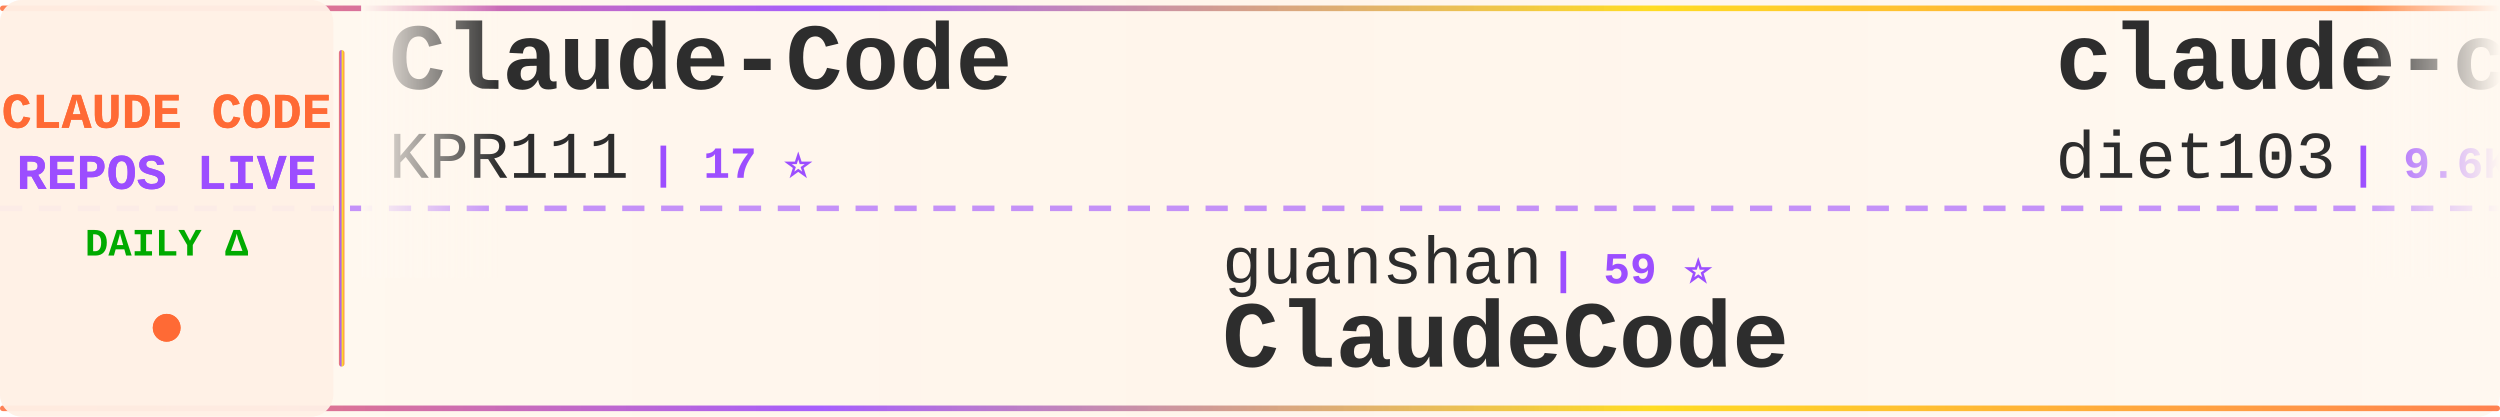
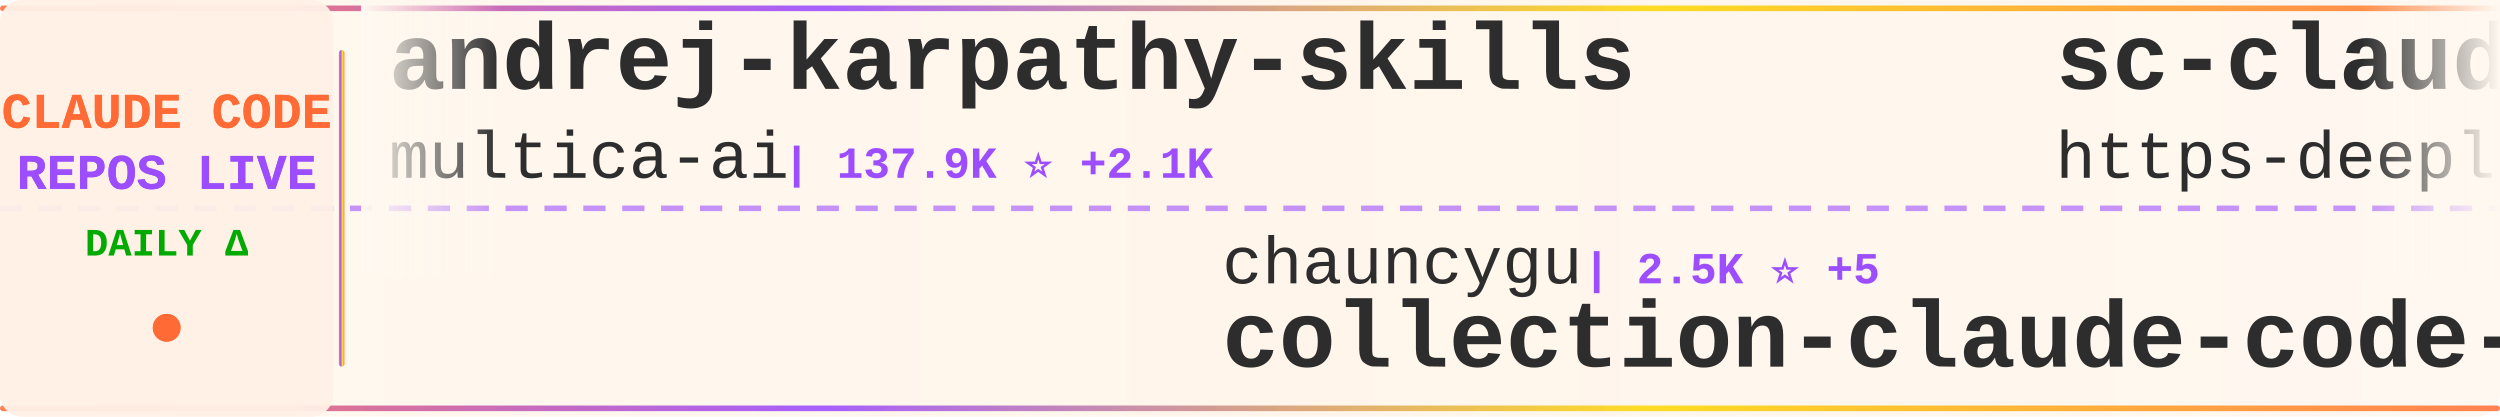
<svg xmlns="http://www.w3.org/2000/svg" width="900" height="150">
  <defs>
    <linearGradient id="tickerBg" x1="0%" y1="0%" x2="100%" y2="0%">
      <stop offset="0%" style="stop-color:#fff8f0;stop-opacity:0.98" />
      <stop offset="50%" style="stop-color:#fff5eb;stop-opacity:1" />
      <stop offset="100%" style="stop-color:#fff8f0;stop-opacity:0.98" />
    </linearGradient>
    <linearGradient id="borderGrad" x1="0%" y1="0%" x2="100%" y2="0%">
      <stop offset="0%" style="stop-color:#FF6B35;stop-opacity:0.85">
        <animate attributeName="stop-opacity" values="0.85;1;0.85" dur="2s" repeatCount="indefinite" />
      </stop>
      <stop offset="33%" style="stop-color:#9C4EFF;stop-opacity:0.9">
        <animate attributeName="stop-opacity" values="0.9;1;0.9" dur="2.2s" repeatCount="indefinite" />
      </stop>
      <stop offset="66%" style="stop-color:#FFD700;stop-opacity:0.85">
        <animate attributeName="stop-opacity" values="0.85;1;0.85" dur="1.8s" repeatCount="indefinite" />
      </stop>
      <stop offset="100%" style="stop-color:#FF6B35;stop-opacity:0.85">
        <animate attributeName="stop-opacity" values="0.85;1;0.85" dur="2s" repeatCount="indefinite" />
      </stop>
    </linearGradient>
    <filter id="textGlow">
      <feGaussianBlur stdDeviation="0.15" result="coloredBlur" />
      <feMerge>
        <feMergeNode in="coloredBlur" />
        <feMergeNode in="SourceGraphic" />
      </feMerge>
    </filter>
    <filter id="metricGlow">
      <feGaussianBlur stdDeviation="0.2" result="coloredBlur" />
      <feMerge>
        <feMergeNode in="coloredBlur" />
        <feMergeNode in="SourceGraphic" />
      </feMerge>
    </filter>
    <linearGradient id="leftFade" x1="0%" y1="0%" x2="100%" y2="0%">
      <stop offset="0%" style="stop-color:#fff8f0;stop-opacity:1" />
      <stop offset="100%" style="stop-color:#fff8f0;stop-opacity:0" />
    </linearGradient>
    <linearGradient id="rightFade" x1="0%" y1="0%" x2="100%" y2="0%">
      <stop offset="0%" style="stop-color:#fff8f0;stop-opacity:0" />
      <stop offset="100%" style="stop-color:#fff8f0;stop-opacity:1" />
    </linearGradient>
  </defs>
  <rect width="900" height="150" fill="url(#tickerBg)" rx="8" />
  <rect x="0" y="2" width="900" height="2" fill="url(#borderGrad)" rx="1" />
  <rect x="0" y="146" width="900" height="2" fill="url(#borderGrad)" rx="1" />
  <line x1="0" y1="75" x2="900" y2="75" stroke="#9C4EFF" stroke-width="2" stroke-dasharray="8 6" opacity="0.6" />
  <rect x="0" y="0" width="120" height="150" fill="#fff0e6" opacity="0.95" rx="8" />
  <text x="60" y="46" font-family="'Courier New', monospace" font-size="18" font-weight="bold" fill="#FF6B35" text-anchor="middle" filter="url(#textGlow)">
    CLAUDE CODE
  </text>
  <text x="60" y="68" font-family="'Courier New', monospace" font-size="18" font-weight="bold" fill="#9C4EFF" text-anchor="middle" filter="url(#textGlow)">
    REPOS LIVE
  </text>
  <text x="60" y="92" font-family="'Courier New', monospace" font-size="14" font-weight="bold" fill="#00aa00" text-anchor="middle">
    DAILY Δ
  </text>
  <circle cx="60" cy="118" r="5" fill="#FF6B35" filter="url(#metricGlow)">
    <animate attributeName="r" values="4;6;4" dur="1.5s" repeatCount="indefinite" />
    <animate attributeName="opacity" values="0.6;1;0.6" dur="1.5s" repeatCount="indefinite" />
  </circle>
  <rect x="122" y="18" width="2" height="114" fill="url(#borderGrad)" rx="1" />
  <clipPath id="tickerClip">
    <rect x="130" y="0" width="770" height="150" />
  </clipPath>
  <g clip-path="url(#tickerClip)">
    <g id="tickerItems">
      <animateTransform attributeName="transform" attributeType="XML" type="translate" from="0 0" to="-3000 0" dur="54s" repeatCount="indefinite" />
      <g transform="translate(0, 0)">
-         <text x="140" y="32" font-family="'Courier New', monospace" font-size="34" font-weight="bold" fill="#2d2d2d">Claude-Code</text>
-         <text x="140" y="64" font-family="'Courier New', monospace" font-size="24" font-weight="normal" fill="#2d2d2d" opacity="1.0">KPR111</text>
-         <text x="234" y="64" font-family="'Courier New', monospace" font-size="16" font-weight="bold" fill="#9C4EFF"> | 17 ⭐</text>
+         <text x="140" y="32" font-family="'Courier New', monospace" font-size="34" font-weight="bold" fill="#2d2d2d">andrej-karpathy-skills</text>
+         <text x="140" y="64" font-family="'Courier New', monospace" font-size="24" font-weight="normal" fill="#2d2d2d" opacity="1.0">multica-ai</text>
+         <text x="282" y="64" font-family="'Courier New', monospace" font-size="16" font-weight="bold" fill="#9C4EFF"> | 137.9K ⭐ +2.1K</text>
      </g>
      <g transform="translate(300, 0)">
+         <text x="140" y="102" font-family="'Courier New', monospace" font-size="24" font-weight="normal" fill="#2d2d2d" opacity="1.0">chauncygu</text>
+         <text x="270" y="102" font-family="'Courier New', monospace" font-size="16" font-weight="bold" fill="#9C4EFF"> | 2.5K ⭐ +5</text>
+         <text x="140" y="132" font-family="'Courier New', monospace" font-size="34" font-weight="bold" fill="#2d2d2d">collection-claude-code-s...</text>
+       </g>
+       <g transform="translate(600, 0)">
+         <text x="140" y="32" font-family="'Courier New', monospace" font-size="34" font-weight="bold" fill="#2d2d2d">sc-claude-code-files</text>
+         <text x="140" y="64" font-family="'Courier New', monospace" font-size="24" font-weight="normal" fill="#2d2d2d" opacity="1.0">https-deeplearning-ai</text>
+         <text x="414" y="64" font-family="'Courier New', monospace" font-size="16" font-weight="bold" fill="#9C4EFF"> | 514 ⭐ +2</text>
+       </g>
+       <g transform="translate(900, 0)">
+         <text x="140" y="102" font-family="'Courier New', monospace" font-size="24" font-weight="normal" fill="#2d2d2d" opacity="1.0">FlorianBruniaux</text>
+         <text x="342" y="102" font-family="'Courier New', monospace" font-size="16" font-weight="bold" fill="#9C4EFF"> | 4.4K ⭐ +21</text>
+         <text x="140" y="132" font-family="'Courier New', monospace" font-size="34" font-weight="bold" fill="#2d2d2d">claude-code-ultimate-gui...</text>
+       </g>
+       <g transform="translate(1200, 0)">
+         <text x="140" y="32" font-family="'Courier New', monospace" font-size="34" font-weight="bold" fill="#2d2d2d">CLIProxyAPI</text>
+         <text x="140" y="64" font-family="'Courier New', monospace" font-size="24" font-weight="normal" fill="#2d2d2d" opacity="1.0">router-for-me</text>
+         <text x="318" y="64" font-family="'Courier New', monospace" font-size="16" font-weight="bold" fill="#9C4EFF"> | 33.6K ⭐ +231</text>
+       </g>
+       <g transform="translate(1500, 0)">
+         <text x="140" y="102" font-family="'Courier New', monospace" font-size="24" font-weight="normal" fill="#2d2d2d" opacity="1.0">lorryjovens-hub</text>
+         <text x="342" y="102" font-family="'Courier New', monospace" font-size="16" font-weight="bold" fill="#9C4EFF"> | 1.6K ⭐</text>
+         <text x="140" y="132" font-family="'Courier New', monospace" font-size="34" font-weight="bold" fill="#2d2d2d">claude-code-rust</text>
+       </g>
+       <g transform="translate(1800, 0)">
+         <text x="140" y="32" font-family="'Courier New', monospace" font-size="34" font-weight="bold" fill="#2d2d2d">ralph-claude-code</text>
+         <text x="140" y="64" font-family="'Courier New', monospace" font-size="24" font-weight="normal" fill="#2d2d2d" opacity="1.0">frankbria</text>
+         <text x="270" y="64" font-family="'Courier New', monospace" font-size="16" font-weight="bold" fill="#9C4EFF"> | 9.2K ⭐ +7</text>
+       </g>
+       <g transform="translate(2100, 0)">
+         <text x="140" y="102" font-family="'Courier New', monospace" font-size="24" font-weight="normal" fill="#2d2d2d" opacity="1.0">zstmfhy</text>
+         <text x="246" y="102" font-family="'Courier New', monospace" font-size="16" font-weight="bold" fill="#9C4EFF"> | 190 ⭐</text>
+         <text x="140" y="132" font-family="'Courier New', monospace" font-size="34" font-weight="bold" fill="#2d2d2d">Claude-code</text>
+       </g>
+       <g transform="translate(2400, 0)">
+         <text x="140" y="32" font-family="'Courier New', monospace" font-size="34" font-weight="bold" fill="#2d2d2d">Open-ClaudeCode</text>
+         <text x="140" y="64" font-family="'Courier New', monospace" font-size="24" font-weight="normal" fill="#2d2d2d" opacity="1.0">LING71671</text>
+         <text x="270" y="64" font-family="'Courier New', monospace" font-size="16" font-weight="bold" fill="#9C4EFF"> | 846 ⭐ +6</text>
+       </g>
+       <g transform="translate(2700, 0)">
        <text x="140" y="102" font-family="'Courier New', monospace" font-size="24" font-weight="normal" fill="#2d2d2d" opacity="1.0">guanshan</text>
        <text x="258" y="102" font-family="'Courier New', monospace" font-size="16" font-weight="bold" fill="#9C4EFF"> | 59 ⭐</text>
        <text x="140" y="132" font-family="'Courier New', monospace" font-size="34" font-weight="bold" fill="#2d2d2d">ClaudeCode</text>
      </g>
-       <g transform="translate(600, 0)">
-         <text x="140" y="32" font-family="'Courier New', monospace" font-size="34" font-weight="bold" fill="#2d2d2d">claude-code-infrastructu...</text>
-         <text x="140" y="64" font-family="'Courier New', monospace" font-size="24" font-weight="normal" fill="#2d2d2d" opacity="1.0">diet103</text>
-         <text x="246" y="64" font-family="'Courier New', monospace" font-size="16" font-weight="bold" fill="#9C4EFF"> | 9.6K ⭐ +3</text>
-       </g>
-       <g transform="translate(900, 0)">
-         <text x="140" y="102" font-family="'Courier New', monospace" font-size="24" font-weight="normal" fill="#2d2d2d" opacity="1.0">rohitg00</text>
-         <text x="258" y="102" font-family="'Courier New', monospace" font-size="16" font-weight="bold" fill="#9C4EFF"> | 1.7K ⭐ +17</text>
-         <text x="140" y="132" font-family="'Courier New', monospace" font-size="34" font-weight="bold" fill="#2d2d2d">awesome-claude-code-tool...</text>
-       </g>
-       <g transform="translate(1200, 0)">
-         <text x="140" y="32" font-family="'Courier New', monospace" font-size="34" font-weight="bold" fill="#2d2d2d">claude-code-telegram</text>
-         <text x="140" y="64" font-family="'Courier New', monospace" font-size="24" font-weight="normal" fill="#2d2d2d" opacity="1.0">RichardAtCT</text>
-         <text x="294" y="64" font-family="'Courier New', monospace" font-size="16" font-weight="bold" fill="#9C4EFF"> | 2.6K ⭐ +3</text>
-       </g>
-       <g transform="translate(1500, 0)">
-         <text x="140" y="102" font-family="'Courier New', monospace" font-size="24" font-weight="normal" fill="#2d2d2d" opacity="1.0">Maciek-roboblog</text>
-         <text x="342" y="102" font-family="'Courier New', monospace" font-size="16" font-weight="bold" fill="#9C4EFF"> | 8.0K ⭐ +6</text>
-         <text x="140" y="132" font-family="'Courier New', monospace" font-size="34" font-weight="bold" fill="#2d2d2d">Claude-Code-Usage-Monito...</text>
-       </g>
-       <g transform="translate(1800, 0)">
-         <text x="140" y="32" font-family="'Courier New', monospace" font-size="34" font-weight="bold" fill="#2d2d2d">claude-code-hooks-master...</text>
-         <text x="140" y="64" font-family="'Courier New', monospace" font-size="24" font-weight="normal" fill="#2d2d2d" opacity="1.0">disler</text>
-         <text x="234" y="64" font-family="'Courier New', monospace" font-size="16" font-weight="bold" fill="#9C4EFF"> | 3.7K ⭐ +3</text>
-       </g>
-       <g transform="translate(2100, 0)">
-         <text x="140" y="102" font-family="'Courier New', monospace" font-size="24" font-weight="normal" fill="#2d2d2d" opacity="1.0">ponponon</text>
-         <text x="258" y="102" font-family="'Courier New', monospace" font-size="16" font-weight="bold" fill="#9C4EFF"> | 2.2K ⭐ +2</text>
-         <text x="140" y="132" font-family="'Courier New', monospace" font-size="34" font-weight="bold" fill="#2d2d2d">claude_code_src</text>
-       </g>
-       <g transform="translate(2400, 0)">
-         <text x="140" y="32" font-family="'Courier New', monospace" font-size="34" font-weight="bold" fill="#2d2d2d">claude-code-spec-workflo...</text>
-         <text x="140" y="64" font-family="'Courier New', monospace" font-size="24" font-weight="normal" fill="#2d2d2d" opacity="1.0">Pimzino</text>
-         <text x="246" y="64" font-family="'Courier New', monospace" font-size="16" font-weight="bold" fill="#9C4EFF"> | 3.7K ⭐ +3</text>
-       </g>
-       <g transform="translate(2700, 0)">
-         <text x="140" y="102" font-family="'Courier New', monospace" font-size="24" font-weight="normal" fill="#2d2d2d" opacity="1.0">darcyegb</text>
-         <text x="258" y="102" font-family="'Courier New', monospace" font-size="16" font-weight="bold" fill="#9C4EFF"> | 700 ⭐ +2</text>
-         <text x="140" y="132" font-family="'Courier New', monospace" font-size="34" font-weight="bold" fill="#2d2d2d">ClaudeCodeAgents</text>
-       </g>
      <g transform="translate(3000, 0)">
-         <text x="140" y="32" font-family="'Courier New', monospace" font-size="34" font-weight="bold" fill="#2d2d2d">Claude-Code</text>
-         <text x="140" y="64" font-family="'Courier New', monospace" font-size="24" font-weight="normal" fill="#2d2d2d" opacity="1.0">KPR111</text>
-         <text x="234" y="64" font-family="'Courier New', monospace" font-size="16" font-weight="bold" fill="#9C4EFF"> | 17 ⭐</text>
+         <text x="140" y="32" font-family="'Courier New', monospace" font-size="34" font-weight="bold" fill="#2d2d2d">andrej-karpathy-skills</text>
+         <text x="140" y="64" font-family="'Courier New', monospace" font-size="24" font-weight="normal" fill="#2d2d2d" opacity="1.0">multica-ai</text>
+         <text x="282" y="64" font-family="'Courier New', monospace" font-size="16" font-weight="bold" fill="#9C4EFF"> | 137.9K ⭐ +2.1K</text>
      </g>
      <g transform="translate(3300, 0)">
-         <text x="140" y="102" font-family="'Courier New', monospace" font-size="24" font-weight="normal" fill="#2d2d2d" opacity="1.0">guanshan</text>
-         <text x="258" y="102" font-family="'Courier New', monospace" font-size="16" font-weight="bold" fill="#9C4EFF"> | 59 ⭐</text>
-         <text x="140" y="132" font-family="'Courier New', monospace" font-size="34" font-weight="bold" fill="#2d2d2d">ClaudeCode</text>
+         <text x="140" y="102" font-family="'Courier New', monospace" font-size="24" font-weight="normal" fill="#2d2d2d" opacity="1.0">chauncygu</text>
+         <text x="270" y="102" font-family="'Courier New', monospace" font-size="16" font-weight="bold" fill="#9C4EFF"> | 2.5K ⭐ +5</text>
+         <text x="140" y="132" font-family="'Courier New', monospace" font-size="34" font-weight="bold" fill="#2d2d2d">collection-claude-code-s...</text>
      </g>
      <g transform="translate(3600, 0)">
-         <text x="140" y="32" font-family="'Courier New', monospace" font-size="34" font-weight="bold" fill="#2d2d2d">claude-code-infrastructu...</text>
-         <text x="140" y="64" font-family="'Courier New', monospace" font-size="24" font-weight="normal" fill="#2d2d2d" opacity="1.0">diet103</text>
-         <text x="246" y="64" font-family="'Courier New', monospace" font-size="16" font-weight="bold" fill="#9C4EFF"> | 9.6K ⭐ +3</text>
+         <text x="140" y="32" font-family="'Courier New', monospace" font-size="34" font-weight="bold" fill="#2d2d2d">sc-claude-code-files</text>
+         <text x="140" y="64" font-family="'Courier New', monospace" font-size="24" font-weight="normal" fill="#2d2d2d" opacity="1.0">https-deeplearning-ai</text>
+         <text x="414" y="64" font-family="'Courier New', monospace" font-size="16" font-weight="bold" fill="#9C4EFF"> | 514 ⭐ +2</text>
      </g>
      <g transform="translate(3900, 0)">
-         <text x="140" y="102" font-family="'Courier New', monospace" font-size="24" font-weight="normal" fill="#2d2d2d" opacity="1.0">rohitg00</text>
-         <text x="258" y="102" font-family="'Courier New', monospace" font-size="16" font-weight="bold" fill="#9C4EFF"> | 1.7K ⭐ +17</text>
-         <text x="140" y="132" font-family="'Courier New', monospace" font-size="34" font-weight="bold" fill="#2d2d2d">awesome-claude-code-tool...</text>
+         <text x="140" y="102" font-family="'Courier New', monospace" font-size="24" font-weight="normal" fill="#2d2d2d" opacity="1.0">FlorianBruniaux</text>
+         <text x="342" y="102" font-family="'Courier New', monospace" font-size="16" font-weight="bold" fill="#9C4EFF"> | 4.4K ⭐ +21</text>
+         <text x="140" y="132" font-family="'Courier New', monospace" font-size="34" font-weight="bold" fill="#2d2d2d">claude-code-ultimate-gui...</text>
      </g>
    </g>
  </g>
  <rect x="130" y="0" width="50" height="100" fill="url(#leftFade)" />
  <rect x="850" y="0" width="50" height="100" fill="url(#rightFade)" />
</svg>
